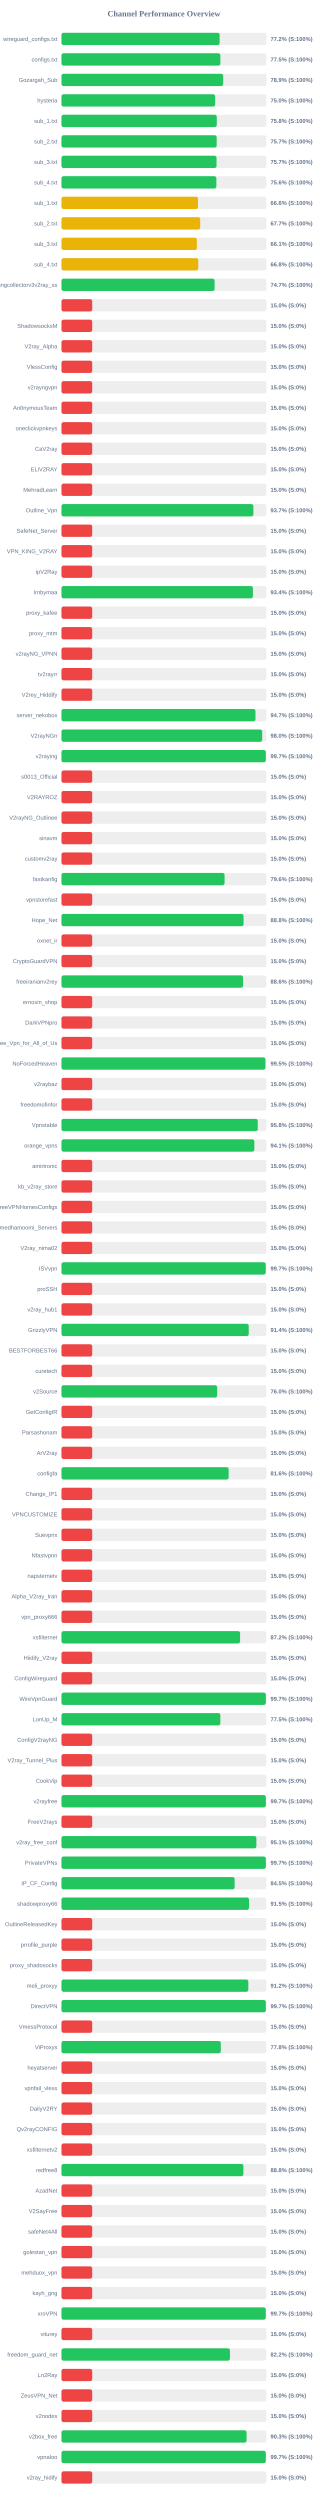
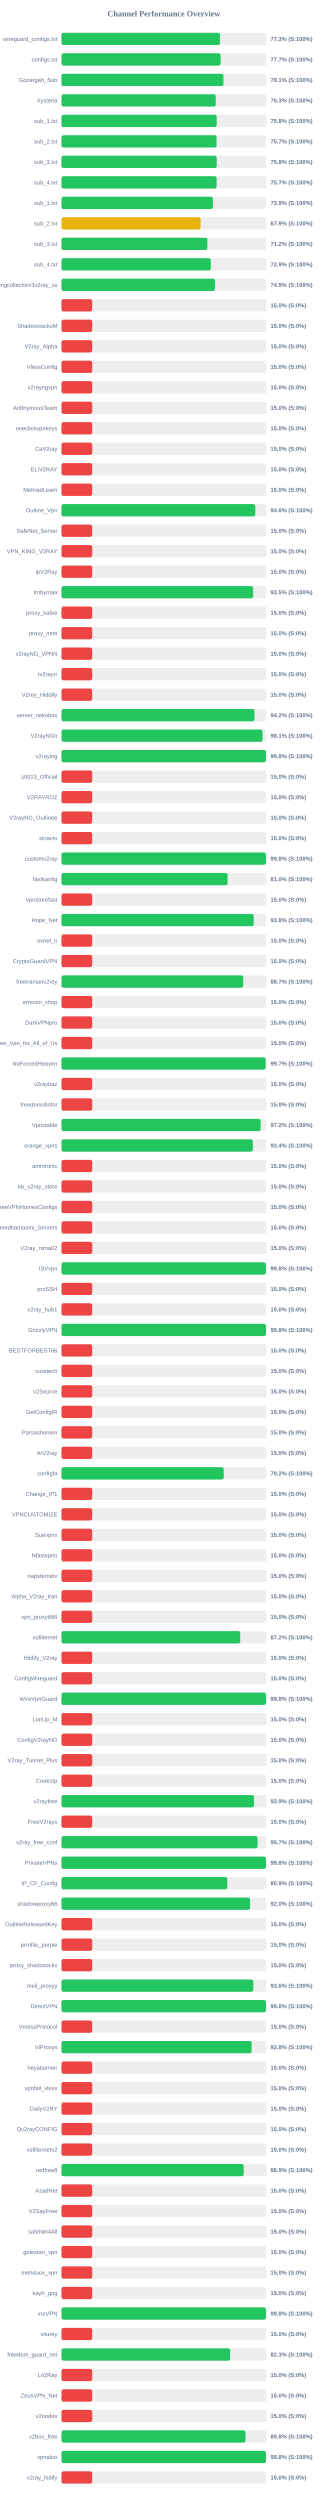
<svg xmlns="http://www.w3.org/2000/svg" width="800" height="6100" version="1.1">
  <style>
        .row { font: 14px Arial; fill: #64748b; }
        .score { font: bold 14px Arial; fill: #64748b; }
    </style>
  <text x="400" y="40" text-anchor="middle" font-size="20px" font-weight="bold" fill="#64748b">Channel Performance Overview</text>
  <rect x="150" y="80" width="500" height="30" fill="#eee" rx="5" />
-   <rect x="150" y="80" width="385.9" height="30" fill="#22c55e" rx="5" />
+   <rect x="150" y="80" width="386.7" height="30" fill="#22c55e" rx="5" />
  <text x="140" y="100" text-anchor="end" class="row">wireguard_configs.txt</text>
-   <text x="660" y="100" text-anchor="start" class="score">77.2% (S:100%)</text>
+   <text x="660" y="100" text-anchor="start" class="score">77.3% (S:100%)</text>
  <rect x="150" y="130" width="500" height="30" fill="#eee" rx="5" />
-   <rect x="150" y="130" width="387.7" height="30" fill="#22c55e" rx="5" />
+   <rect x="150" y="130" width="388.35" height="30" fill="#22c55e" rx="5" />
  <text x="140" y="150" text-anchor="end" class="row">configs.txt</text>
-   <text x="660" y="150" text-anchor="start" class="score">77.5% (S:100%)</text>
+   <text x="660" y="150" text-anchor="start" class="score">77.7% (S:100%)</text>
  <rect x="150" y="180" width="500" height="30" fill="#eee" rx="5" />
-   <rect x="150" y="180" width="394.6" height="30" fill="#22c55e" rx="5" />
+   <rect x="150" y="180" width="395.3" height="30" fill="#22c55e" rx="5" />
  <text x="140" y="200" text-anchor="end" class="row">Gozargah_Sub</text>
-   <text x="660" y="200" text-anchor="start" class="score">78.9% (S:100%)</text>
+   <text x="660" y="200" text-anchor="start" class="score">79.1% (S:100%)</text>
  <rect x="150" y="230" width="500" height="30" fill="#eee" rx="5" />
-   <rect x="150" y="230" width="374.95" height="30" fill="#22c55e" rx="5" />
+   <rect x="150" y="230" width="376.45" height="30" fill="#22c55e" rx="5" />
  <text x="140" y="250" text-anchor="end" class="row">hysteria</text>
-   <text x="660" y="250" text-anchor="start" class="score">75.0% (S:100%)</text>
+   <text x="660" y="250" text-anchor="start" class="score">75.3% (S:100%)</text>
  <rect x="150" y="280" width="500" height="30" fill="#eee" rx="5" />
-   <rect x="150" y="280" width="378.95" height="30" fill="#22c55e" rx="5" />
+   <rect x="150" y="280" width="378.75" height="30" fill="#22c55e" rx="5" />
  <text x="140" y="300" text-anchor="end" class="row">sub_1.txt</text>
  <text x="660" y="300" text-anchor="start" class="score">75.8% (S:100%)</text>
  <rect x="150" y="330" width="500" height="30" fill="#eee" rx="5" />
-   <rect x="150" y="330" width="378.7" height="30" fill="#22c55e" rx="5" />
+   <rect x="150" y="330" width="378.4" height="30" fill="#22c55e" rx="5" />
  <text x="140" y="350" text-anchor="end" class="row">sub_2.txt</text>
  <text x="660" y="350" text-anchor="start" class="score">75.7% (S:100%)</text>
  <rect x="150" y="380" width="500" height="30" fill="#eee" rx="5" />
-   <rect x="150" y="380" width="378.3" height="30" fill="#22c55e" rx="5" />
+   <rect x="150" y="380" width="378.75" height="30" fill="#22c55e" rx="5" />
  <text x="140" y="400" text-anchor="end" class="row">sub_3.txt</text>
-   <text x="660" y="400" text-anchor="start" class="score">75.7% (S:100%)</text>
+   <text x="660" y="400" text-anchor="start" class="score">75.8% (S:100%)</text>
  <rect x="150" y="430" width="500" height="30" fill="#eee" rx="5" />
-   <rect x="150" y="430" width="377.95" height="30" fill="#22c55e" rx="5" />
+   <rect x="150" y="430" width="378.65" height="30" fill="#22c55e" rx="5" />
  <text x="140" y="450" text-anchor="end" class="row">sub_4.txt</text>
-   <text x="660" y="450" text-anchor="start" class="score">75.6% (S:100%)</text>
+   <text x="660" y="450" text-anchor="start" class="score">75.7% (S:100%)</text>
  <rect x="150" y="480" width="500" height="30" fill="#eee" rx="5" />
-   <rect x="150" y="480" width="333.1" height="30" fill="#eab308" rx="5" />
+   <rect x="150" y="480" width="369.45" height="30" fill="#22c55e" rx="5" />
  <text x="140" y="500" text-anchor="end" class="row">sub_1.txt</text>
-   <text x="660" y="500" text-anchor="start" class="score">66.6% (S:100%)</text>
+   <text x="660" y="500" text-anchor="start" class="score">73.9% (S:100%)</text>
  <rect x="150" y="530" width="500" height="30" fill="#eee" rx="5" />
-   <rect x="150" y="530" width="338.5" height="30" fill="#eab308" rx="5" />
+   <rect x="150" y="530" width="339.55" height="30" fill="#eab308" rx="5" />
  <text x="140" y="550" text-anchor="end" class="row">sub_2.txt</text>
-   <text x="660" y="550" text-anchor="start" class="score">67.7% (S:100%)</text>
+   <text x="660" y="550" text-anchor="start" class="score">67.9% (S:100%)</text>
  <rect x="150" y="580" width="500" height="30" fill="#eee" rx="5" />
-   <rect x="150" y="580" width="330.35" height="30" fill="#eab308" rx="5" />
+   <rect x="150" y="580" width="356.0" height="30" fill="#22c55e" rx="5" />
  <text x="140" y="600" text-anchor="end" class="row">sub_3.txt</text>
-   <text x="660" y="600" text-anchor="start" class="score">66.1% (S:100%)</text>
+   <text x="660" y="600" text-anchor="start" class="score">71.2% (S:100%)</text>
  <rect x="150" y="630" width="500" height="30" fill="#eee" rx="5" />
-   <rect x="150" y="630" width="333.75" height="30" fill="#eab308" rx="5" />
+   <rect x="150" y="630" width="364.3" height="30" fill="#22c55e" rx="5" />
  <text x="140" y="650" text-anchor="end" class="row">sub_4.txt</text>
-   <text x="660" y="650" text-anchor="start" class="score">66.8% (S:100%)</text>
+   <text x="660" y="650" text-anchor="start" class="score">72.9% (S:100%)</text>
  <rect x="150" y="680" width="500" height="30" fill="#eee" rx="5" />
-   <rect x="150" y="680" width="373.65" height="30" fill="#22c55e" rx="5" />
+   <rect x="150" y="680" width="374.6" height="30" fill="#22c55e" rx="5" />
  <text x="140" y="700" text-anchor="end" class="row">kayhgngcollectorv3v2ray_ss</text>
-   <text x="660" y="700" text-anchor="start" class="score">74.7% (S:100%)</text>
+   <text x="660" y="700" text-anchor="start" class="score">74.9% (S:100%)</text>
  <rect x="150" y="730" width="500" height="30" fill="#eee" rx="5" />
  <rect x="150" y="730" width="75.0" height="30" fill="#ef4444" rx="5" />
  <text x="140" y="750" text-anchor="end" class="row" />
  <text x="660" y="750" text-anchor="start" class="score">15.0% (S:0%)</text>
  <rect x="150" y="780" width="500" height="30" fill="#eee" rx="5" />
  <rect x="150" y="780" width="75.0" height="30" fill="#ef4444" rx="5" />
  <text x="140" y="800" text-anchor="end" class="row">ShadowsocksM</text>
  <text x="660" y="800" text-anchor="start" class="score">15.0% (S:0%)</text>
  <rect x="150" y="830" width="500" height="30" fill="#eee" rx="5" />
  <rect x="150" y="830" width="75.0" height="30" fill="#ef4444" rx="5" />
  <text x="140" y="850" text-anchor="end" class="row">V2ray_Alpha</text>
  <text x="660" y="850" text-anchor="start" class="score">15.0% (S:0%)</text>
  <rect x="150" y="880" width="500" height="30" fill="#eee" rx="5" />
  <rect x="150" y="880" width="75.0" height="30" fill="#ef4444" rx="5" />
  <text x="140" y="900" text-anchor="end" class="row">VlessConfig</text>
  <text x="660" y="900" text-anchor="start" class="score">15.0% (S:0%)</text>
  <rect x="150" y="930" width="500" height="30" fill="#eee" rx="5" />
  <rect x="150" y="930" width="75.0" height="30" fill="#ef4444" rx="5" />
  <text x="140" y="950" text-anchor="end" class="row">v2rayngvpn</text>
  <text x="660" y="950" text-anchor="start" class="score">15.0% (S:0%)</text>
  <rect x="150" y="980" width="500" height="30" fill="#eee" rx="5" />
  <rect x="150" y="980" width="75.0" height="30" fill="#ef4444" rx="5" />
  <text x="140" y="1000" text-anchor="end" class="row">An0nymousTeam</text>
  <text x="660" y="1000" text-anchor="start" class="score">15.0% (S:0%)</text>
  <rect x="150" y="1030" width="500" height="30" fill="#eee" rx="5" />
  <rect x="150" y="1030" width="75.0" height="30" fill="#ef4444" rx="5" />
  <text x="140" y="1050" text-anchor="end" class="row">oneclickvpnkeys</text>
  <text x="660" y="1050" text-anchor="start" class="score">15.0% (S:0%)</text>
  <rect x="150" y="1080" width="500" height="30" fill="#eee" rx="5" />
  <rect x="150" y="1080" width="75.0" height="30" fill="#ef4444" rx="5" />
  <text x="140" y="1100" text-anchor="end" class="row">CaV2ray</text>
  <text x="660" y="1100" text-anchor="start" class="score">15.0% (S:0%)</text>
  <rect x="150" y="1130" width="500" height="30" fill="#eee" rx="5" />
  <rect x="150" y="1130" width="75.0" height="30" fill="#ef4444" rx="5" />
  <text x="140" y="1150" text-anchor="end" class="row">ELiV2RAY</text>
  <text x="660" y="1150" text-anchor="start" class="score">15.0% (S:0%)</text>
  <rect x="150" y="1180" width="500" height="30" fill="#eee" rx="5" />
  <rect x="150" y="1180" width="75.0" height="30" fill="#ef4444" rx="5" />
  <text x="140" y="1200" text-anchor="end" class="row">MehradLearn</text>
  <text x="660" y="1200" text-anchor="start" class="score">15.0% (S:0%)</text>
  <rect x="150" y="1230" width="500" height="30" fill="#eee" rx="5" />
-   <rect x="150" y="1230" width="468.25" height="30" fill="#22c55e" rx="5" />
+   <rect x="150" y="1230" width="472.95" height="30" fill="#22c55e" rx="5" />
  <text x="140" y="1250" text-anchor="end" class="row">Outline_Vpn</text>
-   <text x="660" y="1250" text-anchor="start" class="score">93.7% (S:100%)</text>
+   <text x="660" y="1250" text-anchor="start" class="score">94.6% (S:100%)</text>
  <rect x="150" y="1280" width="500" height="30" fill="#eee" rx="5" />
  <rect x="150" y="1280" width="75.0" height="30" fill="#ef4444" rx="5" />
  <text x="140" y="1300" text-anchor="end" class="row">SafeNet_Server</text>
  <text x="660" y="1300" text-anchor="start" class="score">15.0% (S:0%)</text>
  <rect x="150" y="1330" width="500" height="30" fill="#eee" rx="5" />
  <rect x="150" y="1330" width="75.0" height="30" fill="#ef4444" rx="5" />
  <text x="140" y="1350" text-anchor="end" class="row">VPN_KING_V2RAY</text>
  <text x="660" y="1350" text-anchor="start" class="score">15.0% (S:0%)</text>
  <rect x="150" y="1380" width="500" height="30" fill="#eee" rx="5" />
  <rect x="150" y="1380" width="75.0" height="30" fill="#ef4444" rx="5" />
  <text x="140" y="1400" text-anchor="end" class="row">ipV2Ray</text>
  <text x="660" y="1400" text-anchor="start" class="score">15.0% (S:0%)</text>
  <rect x="150" y="1430" width="500" height="30" fill="#eee" rx="5" />
-   <rect x="150" y="1430" width="467.1" height="30" fill="#22c55e" rx="5" />
+   <rect x="150" y="1430" width="467.65" height="30" fill="#22c55e" rx="5" />
  <text x="140" y="1450" text-anchor="end" class="row">lrnbymaa</text>
-   <text x="660" y="1450" text-anchor="start" class="score">93.4% (S:100%)</text>
+   <text x="660" y="1450" text-anchor="start" class="score">93.5% (S:100%)</text>
  <rect x="150" y="1480" width="500" height="30" fill="#eee" rx="5" />
  <rect x="150" y="1480" width="75.0" height="30" fill="#ef4444" rx="5" />
  <text x="140" y="1500" text-anchor="end" class="row">proxy_kafee</text>
  <text x="660" y="1500" text-anchor="start" class="score">15.0% (S:0%)</text>
  <rect x="150" y="1530" width="500" height="30" fill="#eee" rx="5" />
  <rect x="150" y="1530" width="75.0" height="30" fill="#ef4444" rx="5" />
  <text x="140" y="1550" text-anchor="end" class="row">proxy_mtm</text>
  <text x="660" y="1550" text-anchor="start" class="score">15.0% (S:0%)</text>
  <rect x="150" y="1580" width="500" height="30" fill="#eee" rx="5" />
  <rect x="150" y="1580" width="75.0" height="30" fill="#ef4444" rx="5" />
  <text x="140" y="1600" text-anchor="end" class="row">v2rayNG_VPNN</text>
  <text x="660" y="1600" text-anchor="start" class="score">15.0% (S:0%)</text>
  <rect x="150" y="1630" width="500" height="30" fill="#eee" rx="5" />
  <rect x="150" y="1630" width="75.0" height="30" fill="#ef4444" rx="5" />
  <text x="140" y="1650" text-anchor="end" class="row">tv2rayrr</text>
  <text x="660" y="1650" text-anchor="start" class="score">15.0% (S:0%)</text>
  <rect x="150" y="1680" width="500" height="30" fill="#eee" rx="5" />
  <rect x="150" y="1680" width="75.0" height="30" fill="#ef4444" rx="5" />
  <text x="140" y="1700" text-anchor="end" class="row">V2rey_Hiddify</text>
  <text x="660" y="1700" text-anchor="start" class="score">15.0% (S:0%)</text>
  <rect x="150" y="1730" width="500" height="30" fill="#eee" rx="5" />
-   <rect x="150" y="1730" width="473.35" height="30" fill="#22c55e" rx="5" />
+   <rect x="150" y="1730" width="470.95" height="30" fill="#22c55e" rx="5" />
  <text x="140" y="1750" text-anchor="end" class="row">server_nekobox</text>
-   <text x="660" y="1750" text-anchor="start" class="score">94.7% (S:100%)</text>
+   <text x="660" y="1750" text-anchor="start" class="score">94.2% (S:100%)</text>
  <rect x="150" y="1780" width="500" height="30" fill="#eee" rx="5" />
-   <rect x="150" y="1780" width="489.75" height="30" fill="#22c55e" rx="5" />
+   <rect x="150" y="1780" width="490.5" height="30" fill="#22c55e" rx="5" />
  <text x="140" y="1800" text-anchor="end" class="row">V2rayNGn</text>
-   <text x="660" y="1800" text-anchor="start" class="score">98.0% (S:100%)</text>
+   <text x="660" y="1800" text-anchor="start" class="score">98.1% (S:100%)</text>
  <rect x="150" y="1830" width="500" height="30" fill="#eee" rx="5" />
-   <rect x="150" y="1830" width="498.6" height="30" fill="#22c55e" rx="5" />
+   <rect x="150" y="1830" width="498.95" height="30" fill="#22c55e" rx="5" />
  <text x="140" y="1850" text-anchor="end" class="row">v2raying</text>
-   <text x="660" y="1850" text-anchor="start" class="score">99.7% (S:100%)</text>
+   <text x="660" y="1850" text-anchor="start" class="score">99.8% (S:100%)</text>
  <rect x="150" y="1880" width="500" height="30" fill="#eee" rx="5" />
  <rect x="150" y="1880" width="75.0" height="30" fill="#ef4444" rx="5" />
  <text x="140" y="1900" text-anchor="end" class="row">s0013_Official</text>
  <text x="660" y="1900" text-anchor="start" class="score">15.0% (S:0%)</text>
  <rect x="150" y="1930" width="500" height="30" fill="#eee" rx="5" />
  <rect x="150" y="1930" width="75.0" height="30" fill="#ef4444" rx="5" />
  <text x="140" y="1950" text-anchor="end" class="row">V2RAYROZ</text>
  <text x="660" y="1950" text-anchor="start" class="score">15.0% (S:0%)</text>
  <rect x="150" y="1980" width="500" height="30" fill="#eee" rx="5" />
  <rect x="150" y="1980" width="75.0" height="30" fill="#ef4444" rx="5" />
  <text x="140" y="2000" text-anchor="end" class="row">V2rayNG_Outlinee</text>
  <text x="660" y="2000" text-anchor="start" class="score">15.0% (S:0%)</text>
  <rect x="150" y="2030" width="500" height="30" fill="#eee" rx="5" />
  <rect x="150" y="2030" width="75.0" height="30" fill="#ef4444" rx="5" />
  <text x="140" y="2050" text-anchor="end" class="row">sinavm</text>
  <text x="660" y="2050" text-anchor="start" class="score">15.0% (S:0%)</text>
  <rect x="150" y="2080" width="500" height="30" fill="#eee" rx="5" />
-   <rect x="150" y="2080" width="75.0" height="30" fill="#ef4444" rx="5" />
+   <rect x="150" y="2080" width="499.0" height="30" fill="#22c55e" rx="5" />
  <text x="140" y="2100" text-anchor="end" class="row">customv2ray</text>
-   <text x="660" y="2100" text-anchor="start" class="score">15.0% (S:0%)</text>
+   <text x="660" y="2100" text-anchor="start" class="score">99.8% (S:100%)</text>
  <rect x="150" y="2130" width="500" height="30" fill="#eee" rx="5" />
-   <rect x="150" y="2130" width="397.95" height="30" fill="#22c55e" rx="5" />
+   <rect x="150" y="2130" width="405.25" height="30" fill="#22c55e" rx="5" />
  <text x="140" y="2150" text-anchor="end" class="row">fastkanfig</text>
-   <text x="660" y="2150" text-anchor="start" class="score">79.6% (S:100%)</text>
+   <text x="660" y="2150" text-anchor="start" class="score">81.0% (S:100%)</text>
  <rect x="150" y="2180" width="500" height="30" fill="#eee" rx="5" />
  <rect x="150" y="2180" width="75.0" height="30" fill="#ef4444" rx="5" />
  <text x="140" y="2200" text-anchor="end" class="row">vpnstorefast</text>
  <text x="660" y="2200" text-anchor="start" class="score">15.0% (S:0%)</text>
  <rect x="150" y="2230" width="500" height="30" fill="#eee" rx="5" />
-   <rect x="150" y="2230" width="444.25" height="30" fill="#22c55e" rx="5" />
+   <rect x="150" y="2230" width="469.1" height="30" fill="#22c55e" rx="5" />
  <text x="140" y="2250" text-anchor="end" class="row">Hope_Net</text>
-   <text x="660" y="2250" text-anchor="start" class="score">88.8% (S:100%)</text>
+   <text x="660" y="2250" text-anchor="start" class="score">93.8% (S:100%)</text>
  <rect x="150" y="2280" width="500" height="30" fill="#eee" rx="5" />
  <rect x="150" y="2280" width="75.0" height="30" fill="#ef4444" rx="5" />
  <text x="140" y="2300" text-anchor="end" class="row">oxnet_ir</text>
  <text x="660" y="2300" text-anchor="start" class="score">15.0% (S:0%)</text>
  <rect x="150" y="2330" width="500" height="30" fill="#eee" rx="5" />
  <rect x="150" y="2330" width="75.0" height="30" fill="#ef4444" rx="5" />
  <text x="140" y="2350" text-anchor="end" class="row">CryptoGuardVPN</text>
  <text x="660" y="2350" text-anchor="start" class="score">15.0% (S:0%)</text>
  <rect x="150" y="2380" width="500" height="30" fill="#eee" rx="5" />
-   <rect x="150" y="2380" width="443.1" height="30" fill="#22c55e" rx="5" />
+   <rect x="150" y="2380" width="443.5" height="30" fill="#22c55e" rx="5" />
  <text x="140" y="2400" text-anchor="end" class="row">freeiranianv2rey</text>
-   <text x="660" y="2400" text-anchor="start" class="score">88.6% (S:100%)</text>
+   <text x="660" y="2400" text-anchor="start" class="score">88.7% (S:100%)</text>
  <rect x="150" y="2430" width="500" height="30" fill="#eee" rx="5" />
  <rect x="150" y="2430" width="75.0" height="30" fill="#ef4444" rx="5" />
  <text x="140" y="2450" text-anchor="end" class="row">ernoxin_shop</text>
  <text x="660" y="2450" text-anchor="start" class="score">15.0% (S:0%)</text>
  <rect x="150" y="2480" width="500" height="30" fill="#eee" rx="5" />
  <rect x="150" y="2480" width="75.0" height="30" fill="#ef4444" rx="5" />
  <text x="140" y="2500" text-anchor="end" class="row">DarkVPNpro</text>
  <text x="660" y="2500" text-anchor="start" class="score">15.0% (S:0%)</text>
  <rect x="150" y="2530" width="500" height="30" fill="#eee" rx="5" />
  <rect x="150" y="2530" width="75.0" height="30" fill="#ef4444" rx="5" />
  <text x="140" y="2550" text-anchor="end" class="row">Free_Vpn_for_All_of_Us</text>
  <text x="660" y="2550" text-anchor="start" class="score">15.0% (S:0%)</text>
  <rect x="150" y="2580" width="500" height="30" fill="#eee" rx="5" />
-   <rect x="150" y="2580" width="497.55" height="30" fill="#22c55e" rx="5" />
+   <rect x="150" y="2580" width="498.25" height="30" fill="#22c55e" rx="5" />
  <text x="140" y="2600" text-anchor="end" class="row">NoForcedHeaven</text>
-   <text x="660" y="2600" text-anchor="start" class="score">99.5% (S:100%)</text>
+   <text x="660" y="2600" text-anchor="start" class="score">99.7% (S:100%)</text>
  <rect x="150" y="2630" width="500" height="30" fill="#eee" rx="5" />
  <rect x="150" y="2630" width="75.0" height="30" fill="#ef4444" rx="5" />
  <text x="140" y="2650" text-anchor="end" class="row">v2raybaz</text>
  <text x="660" y="2650" text-anchor="start" class="score">15.0% (S:0%)</text>
  <rect x="150" y="2680" width="500" height="30" fill="#eee" rx="5" />
  <rect x="150" y="2680" width="75.0" height="30" fill="#ef4444" rx="5" />
  <text x="140" y="2700" text-anchor="end" class="row">freedomofinfor</text>
  <text x="660" y="2700" text-anchor="start" class="score">15.0% (S:0%)</text>
  <rect x="150" y="2730" width="500" height="30" fill="#eee" rx="5" />
-   <rect x="150" y="2730" width="478.95" height="30" fill="#22c55e" rx="5" />
+   <rect x="150" y="2730" width="485.9" height="30" fill="#22c55e" rx="5" />
  <text x="140" y="2750" text-anchor="end" class="row">Vpnstable</text>
-   <text x="660" y="2750" text-anchor="start" class="score">95.8% (S:100%)</text>
+   <text x="660" y="2750" text-anchor="start" class="score">97.2% (S:100%)</text>
  <rect x="150" y="2780" width="500" height="30" fill="#eee" rx="5" />
-   <rect x="150" y="2780" width="470.6" height="30" fill="#22c55e" rx="5" />
+   <rect x="150" y="2780" width="467.0" height="30" fill="#22c55e" rx="5" />
  <text x="140" y="2800" text-anchor="end" class="row">orange_vpns</text>
-   <text x="660" y="2800" text-anchor="start" class="score">94.1% (S:100%)</text>
+   <text x="660" y="2800" text-anchor="start" class="score">93.4% (S:100%)</text>
  <rect x="150" y="2830" width="500" height="30" fill="#eee" rx="5" />
  <rect x="150" y="2830" width="75.0" height="30" fill="#ef4444" rx="5" />
  <text x="140" y="2850" text-anchor="end" class="row">amirtronic</text>
  <text x="660" y="2850" text-anchor="start" class="score">15.0% (S:0%)</text>
  <rect x="150" y="2880" width="500" height="30" fill="#eee" rx="5" />
  <rect x="150" y="2880" width="75.0" height="30" fill="#ef4444" rx="5" />
  <text x="140" y="2900" text-anchor="end" class="row">kb_v2ray_store</text>
  <text x="660" y="2900" text-anchor="start" class="score">15.0% (S:0%)</text>
  <rect x="150" y="2930" width="500" height="30" fill="#eee" rx="5" />
  <rect x="150" y="2930" width="75.0" height="30" fill="#ef4444" rx="5" />
  <text x="140" y="2950" text-anchor="end" class="row">FreeVPNHomesConfigs</text>
  <text x="660" y="2950" text-anchor="start" class="score">15.0% (S:0%)</text>
  <rect x="150" y="2980" width="500" height="30" fill="#eee" rx="5" />
  <rect x="150" y="2980" width="75.0" height="30" fill="#ef4444" rx="5" />
  <text x="140" y="3000" text-anchor="end" class="row">Ahmedhamoomi_Servers</text>
  <text x="660" y="3000" text-anchor="start" class="score">15.0% (S:0%)</text>
  <rect x="150" y="3030" width="500" height="30" fill="#eee" rx="5" />
  <rect x="150" y="3030" width="75.0" height="30" fill="#ef4444" rx="5" />
  <text x="140" y="3050" text-anchor="end" class="row">V2ray_nima02</text>
  <text x="660" y="3050" text-anchor="start" class="score">15.0% (S:0%)</text>
  <rect x="150" y="3080" width="500" height="30" fill="#eee" rx="5" />
-   <rect x="150" y="3080" width="498.4" height="30" fill="#22c55e" rx="5" />
+   <rect x="150" y="3080" width="498.85" height="30" fill="#22c55e" rx="5" />
  <text x="140" y="3100" text-anchor="end" class="row">ISVvpn</text>
-   <text x="660" y="3100" text-anchor="start" class="score">99.7% (S:100%)</text>
+   <text x="660" y="3100" text-anchor="start" class="score">99.8% (S:100%)</text>
  <rect x="150" y="3130" width="500" height="30" fill="#eee" rx="5" />
  <rect x="150" y="3130" width="75.0" height="30" fill="#ef4444" rx="5" />
  <text x="140" y="3150" text-anchor="end" class="row">proSSH</text>
  <text x="660" y="3150" text-anchor="start" class="score">15.0% (S:0%)</text>
  <rect x="150" y="3180" width="500" height="30" fill="#eee" rx="5" />
  <rect x="150" y="3180" width="75.0" height="30" fill="#ef4444" rx="5" />
  <text x="140" y="3200" text-anchor="end" class="row">v2ray_hub1</text>
  <text x="660" y="3200" text-anchor="start" class="score">15.0% (S:0%)</text>
  <rect x="150" y="3230" width="500" height="30" fill="#eee" rx="5" />
-   <rect x="150" y="3230" width="456.9" height="30" fill="#22c55e" rx="5" />
+   <rect x="150" y="3230" width="498.95" height="30" fill="#22c55e" rx="5" />
  <text x="140" y="3250" text-anchor="end" class="row">GrizzlyVPN</text>
-   <text x="660" y="3250" text-anchor="start" class="score">91.4% (S:100%)</text>
+   <text x="660" y="3250" text-anchor="start" class="score">99.8% (S:100%)</text>
  <rect x="150" y="3280" width="500" height="30" fill="#eee" rx="5" />
  <rect x="150" y="3280" width="75.0" height="30" fill="#ef4444" rx="5" />
  <text x="140" y="3300" text-anchor="end" class="row">BESTFORBEST66</text>
  <text x="660" y="3300" text-anchor="start" class="score">15.0% (S:0%)</text>
  <rect x="150" y="3330" width="500" height="30" fill="#eee" rx="5" />
  <rect x="150" y="3330" width="75.0" height="30" fill="#ef4444" rx="5" />
  <text x="140" y="3350" text-anchor="end" class="row">curetech</text>
  <text x="660" y="3350" text-anchor="start" class="score">15.0% (S:0%)</text>
  <rect x="150" y="3380" width="500" height="30" fill="#eee" rx="5" />
-   <rect x="150" y="3380" width="379.85" height="30" fill="#22c55e" rx="5" />
+   <rect x="150" y="3380" width="75.0" height="30" fill="#ef4444" rx="5" />
  <text x="140" y="3400" text-anchor="end" class="row">v2Source</text>
-   <text x="660" y="3400" text-anchor="start" class="score">76.0% (S:100%)</text>
+   <text x="660" y="3400" text-anchor="start" class="score">15.0% (S:0%)</text>
  <rect x="150" y="3430" width="500" height="30" fill="#eee" rx="5" />
  <rect x="150" y="3430" width="75.0" height="30" fill="#ef4444" rx="5" />
  <text x="140" y="3450" text-anchor="end" class="row">GetConfigIR</text>
  <text x="660" y="3450" text-anchor="start" class="score">15.0% (S:0%)</text>
  <rect x="150" y="3480" width="500" height="30" fill="#eee" rx="5" />
  <rect x="150" y="3480" width="75.0" height="30" fill="#ef4444" rx="5" />
  <text x="140" y="3500" text-anchor="end" class="row">Parsashonam</text>
  <text x="660" y="3500" text-anchor="start" class="score">15.0% (S:0%)</text>
  <rect x="150" y="3530" width="500" height="30" fill="#eee" rx="5" />
  <rect x="150" y="3530" width="75.0" height="30" fill="#ef4444" rx="5" />
  <text x="140" y="3550" text-anchor="end" class="row">ArV2ray</text>
  <text x="660" y="3550" text-anchor="start" class="score">15.0% (S:0%)</text>
  <rect x="150" y="3580" width="500" height="30" fill="#eee" rx="5" />
-   <rect x="150" y="3580" width="407.95" height="30" fill="#22c55e" rx="5" />
+   <rect x="150" y="3580" width="395.9" height="30" fill="#22c55e" rx="5" />
  <text x="140" y="3600" text-anchor="end" class="row">configfa</text>
-   <text x="660" y="3600" text-anchor="start" class="score">81.6% (S:100%)</text>
+   <text x="660" y="3600" text-anchor="start" class="score">79.2% (S:100%)</text>
  <rect x="150" y="3630" width="500" height="30" fill="#eee" rx="5" />
  <rect x="150" y="3630" width="75.0" height="30" fill="#ef4444" rx="5" />
  <text x="140" y="3650" text-anchor="end" class="row">Change_IP1</text>
  <text x="660" y="3650" text-anchor="start" class="score">15.0% (S:0%)</text>
  <rect x="150" y="3680" width="500" height="30" fill="#eee" rx="5" />
  <rect x="150" y="3680" width="75.0" height="30" fill="#ef4444" rx="5" />
  <text x="140" y="3700" text-anchor="end" class="row">VPNCUSTOMIZE</text>
  <text x="660" y="3700" text-anchor="start" class="score">15.0% (S:0%)</text>
  <rect x="150" y="3730" width="500" height="30" fill="#eee" rx="5" />
  <rect x="150" y="3730" width="75.0" height="30" fill="#ef4444" rx="5" />
  <text x="140" y="3750" text-anchor="end" class="row">Suevpnx</text>
  <text x="660" y="3750" text-anchor="start" class="score">15.0% (S:0%)</text>
  <rect x="150" y="3780" width="500" height="30" fill="#eee" rx="5" />
  <rect x="150" y="3780" width="75.0" height="30" fill="#ef4444" rx="5" />
  <text x="140" y="3800" text-anchor="end" class="row">Nfastvpnn</text>
  <text x="660" y="3800" text-anchor="start" class="score">15.0% (S:0%)</text>
  <rect x="150" y="3830" width="500" height="30" fill="#eee" rx="5" />
  <rect x="150" y="3830" width="75.0" height="30" fill="#ef4444" rx="5" />
  <text x="140" y="3850" text-anchor="end" class="row">napsternetv</text>
  <text x="660" y="3850" text-anchor="start" class="score">15.0% (S:0%)</text>
  <rect x="150" y="3880" width="500" height="30" fill="#eee" rx="5" />
  <rect x="150" y="3880" width="75.0" height="30" fill="#ef4444" rx="5" />
  <text x="140" y="3900" text-anchor="end" class="row">Alpha_V2ray_Iran</text>
  <text x="660" y="3900" text-anchor="start" class="score">15.0% (S:0%)</text>
  <rect x="150" y="3930" width="500" height="30" fill="#eee" rx="5" />
  <rect x="150" y="3930" width="75.0" height="30" fill="#ef4444" rx="5" />
  <text x="140" y="3950" text-anchor="end" class="row">vpn_proxy666</text>
  <text x="660" y="3950" text-anchor="start" class="score">15.0% (S:0%)</text>
  <rect x="150" y="3980" width="500" height="30" fill="#eee" rx="5" />
-   <rect x="150" y="3980" width="435.85" height="30" fill="#22c55e" rx="5" />
+   <rect x="150" y="3980" width="436.15" height="30" fill="#22c55e" rx="5" />
  <text x="140" y="4000" text-anchor="end" class="row">xsfilternet</text>
  <text x="660" y="4000" text-anchor="start" class="score">87.2% (S:100%)</text>
  <rect x="150" y="4030" width="500" height="30" fill="#eee" rx="5" />
  <rect x="150" y="4030" width="75.0" height="30" fill="#ef4444" rx="5" />
  <text x="140" y="4050" text-anchor="end" class="row">Hiidify_V2ray</text>
  <text x="660" y="4050" text-anchor="start" class="score">15.0% (S:0%)</text>
  <rect x="150" y="4080" width="500" height="30" fill="#eee" rx="5" />
  <rect x="150" y="4080" width="75.0" height="30" fill="#ef4444" rx="5" />
  <text x="140" y="4100" text-anchor="end" class="row">ConfigWireguard</text>
  <text x="660" y="4100" text-anchor="start" class="score">15.0% (S:0%)</text>
  <rect x="150" y="4130" width="500" height="30" fill="#eee" rx="5" />
-   <rect x="150" y="4130" width="498.7" height="30" fill="#22c55e" rx="5" />
+   <rect x="150" y="4130" width="499.1" height="30" fill="#22c55e" rx="5" />
  <text x="140" y="4150" text-anchor="end" class="row">WireVpnGuard</text>
-   <text x="660" y="4150" text-anchor="start" class="score">99.7% (S:100%)</text>
+   <text x="660" y="4150" text-anchor="start" class="score">99.8% (S:100%)</text>
  <rect x="150" y="4180" width="500" height="30" fill="#eee" rx="5" />
-   <rect x="150" y="4180" width="387.7" height="30" fill="#22c55e" rx="5" />
+   <rect x="150" y="4180" width="75.0" height="30" fill="#ef4444" rx="5" />
  <text x="140" y="4200" text-anchor="end" class="row">LonUp_M</text>
-   <text x="660" y="4200" text-anchor="start" class="score">77.5% (S:100%)</text>
+   <text x="660" y="4200" text-anchor="start" class="score">15.0% (S:0%)</text>
  <rect x="150" y="4230" width="500" height="30" fill="#eee" rx="5" />
  <rect x="150" y="4230" width="75.0" height="30" fill="#ef4444" rx="5" />
  <text x="140" y="4250" text-anchor="end" class="row">ConfigV2rayNG</text>
  <text x="660" y="4250" text-anchor="start" class="score">15.0% (S:0%)</text>
  <rect x="150" y="4280" width="500" height="30" fill="#eee" rx="5" />
  <rect x="150" y="4280" width="75.0" height="30" fill="#ef4444" rx="5" />
  <text x="140" y="4300" text-anchor="end" class="row">V2ray_Tunnel_Plus</text>
  <text x="660" y="4300" text-anchor="start" class="score">15.0% (S:0%)</text>
  <rect x="150" y="4330" width="500" height="30" fill="#eee" rx="5" />
  <rect x="150" y="4330" width="75.0" height="30" fill="#ef4444" rx="5" />
  <text x="140" y="4350" text-anchor="end" class="row">CookVip</text>
  <text x="660" y="4350" text-anchor="start" class="score">15.0% (S:0%)</text>
  <rect x="150" y="4380" width="500" height="30" fill="#eee" rx="5" />
-   <rect x="150" y="4380" width="498.7" height="30" fill="#22c55e" rx="5" />
+   <rect x="150" y="4380" width="469.65" height="30" fill="#22c55e" rx="5" />
  <text x="140" y="4400" text-anchor="end" class="row">v2rayfree</text>
-   <text x="660" y="4400" text-anchor="start" class="score">99.7% (S:100%)</text>
+   <text x="660" y="4400" text-anchor="start" class="score">93.9% (S:100%)</text>
  <rect x="150" y="4430" width="500" height="30" fill="#eee" rx="5" />
  <rect x="150" y="4430" width="75.0" height="30" fill="#ef4444" rx="5" />
  <text x="140" y="4450" text-anchor="end" class="row">FreeV2rays</text>
  <text x="660" y="4450" text-anchor="start" class="score">15.0% (S:0%)</text>
  <rect x="150" y="4480" width="500" height="30" fill="#eee" rx="5" />
-   <rect x="150" y="4480" width="475.55" height="30" fill="#22c55e" rx="5" />
+   <rect x="150" y="4480" width="478.5" height="30" fill="#22c55e" rx="5" />
  <text x="140" y="4500" text-anchor="end" class="row">v2ray_free_conf</text>
-   <text x="660" y="4500" text-anchor="start" class="score">95.1% (S:100%)</text>
+   <text x="660" y="4500" text-anchor="start" class="score">95.7% (S:100%)</text>
  <rect x="150" y="4530" width="500" height="30" fill="#eee" rx="5" />
-   <rect x="150" y="4530" width="498.7" height="30" fill="#22c55e" rx="5" />
+   <rect x="150" y="4530" width="499.05" height="30" fill="#22c55e" rx="5" />
  <text x="140" y="4550" text-anchor="end" class="row">PrivateVPNs</text>
-   <text x="660" y="4550" text-anchor="start" class="score">99.7% (S:100%)</text>
+   <text x="660" y="4550" text-anchor="start" class="score">99.8% (S:100%)</text>
  <rect x="150" y="4580" width="500" height="30" fill="#eee" rx="5" />
-   <rect x="150" y="4580" width="422.5" height="30" fill="#22c55e" rx="5" />
+   <rect x="150" y="4580" width="404.55" height="30" fill="#22c55e" rx="5" />
  <text x="140" y="4600" text-anchor="end" class="row">IP_CF_Config</text>
-   <text x="660" y="4600" text-anchor="start" class="score">84.5% (S:100%)</text>
+   <text x="660" y="4600" text-anchor="start" class="score">80.9% (S:100%)</text>
  <rect x="150" y="4630" width="500" height="30" fill="#eee" rx="5" />
-   <rect x="150" y="4630" width="457.6" height="30" fill="#22c55e" rx="5" />
+   <rect x="150" y="4630" width="460.15" height="30" fill="#22c55e" rx="5" />
  <text x="140" y="4650" text-anchor="end" class="row">shadowproxy66</text>
-   <text x="660" y="4650" text-anchor="start" class="score">91.5% (S:100%)</text>
+   <text x="660" y="4650" text-anchor="start" class="score">92.0% (S:100%)</text>
  <rect x="150" y="4680" width="500" height="30" fill="#eee" rx="5" />
  <rect x="150" y="4680" width="75.0" height="30" fill="#ef4444" rx="5" />
  <text x="140" y="4700" text-anchor="end" class="row">OutlineReleasedKey</text>
  <text x="660" y="4700" text-anchor="start" class="score">15.0% (S:0%)</text>
  <rect x="150" y="4730" width="500" height="30" fill="#eee" rx="5" />
  <rect x="150" y="4730" width="75.0" height="30" fill="#ef4444" rx="5" />
  <text x="140" y="4750" text-anchor="end" class="row">prrofile_purple</text>
  <text x="660" y="4750" text-anchor="start" class="score">15.0% (S:0%)</text>
  <rect x="150" y="4780" width="500" height="30" fill="#eee" rx="5" />
  <rect x="150" y="4780" width="75.0" height="30" fill="#ef4444" rx="5" />
  <text x="140" y="4800" text-anchor="end" class="row">proxy_shadosocks</text>
  <text x="660" y="4800" text-anchor="start" class="score">15.0% (S:0%)</text>
  <rect x="150" y="4830" width="500" height="30" fill="#eee" rx="5" />
-   <rect x="150" y="4830" width="455.9" height="30" fill="#22c55e" rx="5" />
+   <rect x="150" y="4830" width="468.05" height="30" fill="#22c55e" rx="5" />
  <text x="140" y="4850" text-anchor="end" class="row">meli_proxyy</text>
-   <text x="660" y="4850" text-anchor="start" class="score">91.2% (S:100%)</text>
+   <text x="660" y="4850" text-anchor="start" class="score">93.6% (S:100%)</text>
  <rect x="150" y="4880" width="500" height="30" fill="#eee" rx="5" />
-   <rect x="150" y="4880" width="498.65" height="30" fill="#22c55e" rx="5" />
+   <rect x="150" y="4880" width="499.0" height="30" fill="#22c55e" rx="5" />
  <text x="140" y="4900" text-anchor="end" class="row">DirectVPN</text>
-   <text x="660" y="4900" text-anchor="start" class="score">99.7% (S:100%)</text>
+   <text x="660" y="4900" text-anchor="start" class="score">99.8% (S:100%)</text>
  <rect x="150" y="4930" width="500" height="30" fill="#eee" rx="5" />
  <rect x="150" y="4930" width="75.0" height="30" fill="#ef4444" rx="5" />
  <text x="140" y="4950" text-anchor="end" class="row">VmessProtocol</text>
  <text x="660" y="4950" text-anchor="start" class="score">15.0% (S:0%)</text>
  <rect x="150" y="4980" width="500" height="30" fill="#eee" rx="5" />
-   <rect x="150" y="4980" width="388.75" height="30" fill="#22c55e" rx="5" />
+   <rect x="150" y="4980" width="464.0" height="30" fill="#22c55e" rx="5" />
  <text x="140" y="5000" text-anchor="end" class="row">ViProxys</text>
-   <text x="660" y="5000" text-anchor="start" class="score">77.8% (S:100%)</text>
+   <text x="660" y="5000" text-anchor="start" class="score">92.8% (S:100%)</text>
  <rect x="150" y="5030" width="500" height="30" fill="#eee" rx="5" />
  <rect x="150" y="5030" width="75.0" height="30" fill="#ef4444" rx="5" />
  <text x="140" y="5050" text-anchor="end" class="row">heyatserver</text>
  <text x="660" y="5050" text-anchor="start" class="score">15.0% (S:0%)</text>
  <rect x="150" y="5080" width="500" height="30" fill="#eee" rx="5" />
  <rect x="150" y="5080" width="75.0" height="30" fill="#ef4444" rx="5" />
  <text x="140" y="5100" text-anchor="end" class="row">vpnfail_vless</text>
  <text x="660" y="5100" text-anchor="start" class="score">15.0% (S:0%)</text>
  <rect x="150" y="5130" width="500" height="30" fill="#eee" rx="5" />
  <rect x="150" y="5130" width="75.0" height="30" fill="#ef4444" rx="5" />
  <text x="140" y="5150" text-anchor="end" class="row">DailyV2RY</text>
  <text x="660" y="5150" text-anchor="start" class="score">15.0% (S:0%)</text>
  <rect x="150" y="5180" width="500" height="30" fill="#eee" rx="5" />
  <rect x="150" y="5180" width="75.0" height="30" fill="#ef4444" rx="5" />
  <text x="140" y="5200" text-anchor="end" class="row">Qv2rayCONFIG</text>
  <text x="660" y="5200" text-anchor="start" class="score">15.0% (S:0%)</text>
  <rect x="150" y="5230" width="500" height="30" fill="#eee" rx="5" />
  <rect x="150" y="5230" width="75.0" height="30" fill="#ef4444" rx="5" />
  <text x="140" y="5250" text-anchor="end" class="row">xsfilternetv2</text>
  <text x="660" y="5250" text-anchor="start" class="score">15.0% (S:0%)</text>
  <rect x="150" y="5280" width="500" height="30" fill="#eee" rx="5" />
-   <rect x="150" y="5280" width="443.9" height="30" fill="#22c55e" rx="5" />
+   <rect x="150" y="5280" width="444.7" height="30" fill="#22c55e" rx="5" />
  <text x="140" y="5300" text-anchor="end" class="row">redfree8</text>
-   <text x="660" y="5300" text-anchor="start" class="score">88.8% (S:100%)</text>
+   <text x="660" y="5300" text-anchor="start" class="score">88.9% (S:100%)</text>
  <rect x="150" y="5330" width="500" height="30" fill="#eee" rx="5" />
  <rect x="150" y="5330" width="75.0" height="30" fill="#ef4444" rx="5" />
  <text x="140" y="5350" text-anchor="end" class="row">AzadNet</text>
  <text x="660" y="5350" text-anchor="start" class="score">15.0% (S:0%)</text>
  <rect x="150" y="5380" width="500" height="30" fill="#eee" rx="5" />
  <rect x="150" y="5380" width="75.0" height="30" fill="#ef4444" rx="5" />
  <text x="140" y="5400" text-anchor="end" class="row">V2SayFree</text>
  <text x="660" y="5400" text-anchor="start" class="score">15.0% (S:0%)</text>
  <rect x="150" y="5430" width="500" height="30" fill="#eee" rx="5" />
  <rect x="150" y="5430" width="75.0" height="30" fill="#ef4444" rx="5" />
  <text x="140" y="5450" text-anchor="end" class="row">safeNet4All</text>
  <text x="660" y="5450" text-anchor="start" class="score">15.0% (S:0%)</text>
  <rect x="150" y="5480" width="500" height="30" fill="#eee" rx="5" />
  <rect x="150" y="5480" width="75.0" height="30" fill="#ef4444" rx="5" />
  <text x="140" y="5500" text-anchor="end" class="row">golestan_vpn</text>
  <text x="660" y="5500" text-anchor="start" class="score">15.0% (S:0%)</text>
  <rect x="150" y="5530" width="500" height="30" fill="#eee" rx="5" />
  <rect x="150" y="5530" width="75.0" height="30" fill="#ef4444" rx="5" />
  <text x="140" y="5550" text-anchor="end" class="row">mehduox_vpn</text>
  <text x="660" y="5550" text-anchor="start" class="score">15.0% (S:0%)</text>
  <rect x="150" y="5580" width="500" height="30" fill="#eee" rx="5" />
  <rect x="150" y="5580" width="75.0" height="30" fill="#ef4444" rx="5" />
  <text x="140" y="5600" text-anchor="end" class="row">kayh_gng</text>
  <text x="660" y="5600" text-anchor="start" class="score">15.0% (S:0%)</text>
  <rect x="150" y="5630" width="500" height="30" fill="#eee" rx="5" />
-   <rect x="150" y="5630" width="498.5" height="30" fill="#22c55e" rx="5" />
+   <rect x="150" y="5630" width="498.9" height="30" fill="#22c55e" rx="5" />
  <text x="140" y="5650" text-anchor="end" class="row">xroVPN</text>
-   <text x="660" y="5650" text-anchor="start" class="score">99.7% (S:100%)</text>
+   <text x="660" y="5650" text-anchor="start" class="score">99.8% (S:100%)</text>
  <rect x="150" y="5680" width="500" height="30" fill="#eee" rx="5" />
  <rect x="150" y="5680" width="75.0" height="30" fill="#ef4444" rx="5" />
  <text x="140" y="5700" text-anchor="end" class="row">viturey</text>
  <text x="660" y="5700" text-anchor="start" class="score">15.0% (S:0%)</text>
  <rect x="150" y="5730" width="500" height="30" fill="#eee" rx="5" />
-   <rect x="150" y="5730" width="411.05" height="30" fill="#22c55e" rx="5" />
+   <rect x="150" y="5730" width="411.55" height="30" fill="#22c55e" rx="5" />
  <text x="140" y="5750" text-anchor="end" class="row">freedom_guard_net</text>
-   <text x="660" y="5750" text-anchor="start" class="score">82.2% (S:100%)</text>
+   <text x="660" y="5750" text-anchor="start" class="score">82.3% (S:100%)</text>
  <rect x="150" y="5780" width="500" height="30" fill="#eee" rx="5" />
  <rect x="150" y="5780" width="75.0" height="30" fill="#ef4444" rx="5" />
  <text x="140" y="5800" text-anchor="end" class="row">Ln2Ray</text>
  <text x="660" y="5800" text-anchor="start" class="score">15.0% (S:0%)</text>
  <rect x="150" y="5830" width="500" height="30" fill="#eee" rx="5" />
  <rect x="150" y="5830" width="75.0" height="30" fill="#ef4444" rx="5" />
  <text x="140" y="5850" text-anchor="end" class="row">ZeusVPN_Net</text>
  <text x="660" y="5850" text-anchor="start" class="score">15.0% (S:0%)</text>
  <rect x="150" y="5880" width="500" height="30" fill="#eee" rx="5" />
  <rect x="150" y="5880" width="75.0" height="30" fill="#ef4444" rx="5" />
  <text x="140" y="5900" text-anchor="end" class="row">v2nodes</text>
  <text x="660" y="5900" text-anchor="start" class="score">15.0% (S:0%)</text>
  <rect x="150" y="5930" width="500" height="30" fill="#eee" rx="5" />
-   <rect x="150" y="5930" width="451.65" height="30" fill="#22c55e" rx="5" />
+   <rect x="150" y="5930" width="448.9" height="30" fill="#22c55e" rx="5" />
  <text x="140" y="5950" text-anchor="end" class="row">v2box_free</text>
-   <text x="660" y="5950" text-anchor="start" class="score">90.3% (S:100%)</text>
+   <text x="660" y="5950" text-anchor="start" class="score">89.8% (S:100%)</text>
  <rect x="150" y="5980" width="500" height="30" fill="#eee" rx="5" />
-   <rect x="150" y="5980" width="498.6" height="30" fill="#22c55e" rx="5" />
+   <rect x="150" y="5980" width="499.0" height="30" fill="#22c55e" rx="5" />
  <text x="140" y="6000" text-anchor="end" class="row">vpnaloo</text>
-   <text x="660" y="6000" text-anchor="start" class="score">99.7% (S:100%)</text>
+   <text x="660" y="6000" text-anchor="start" class="score">99.8% (S:100%)</text>
  <rect x="150" y="6030" width="500" height="30" fill="#eee" rx="5" />
  <rect x="150" y="6030" width="75.0" height="30" fill="#ef4444" rx="5" />
  <text x="140" y="6050" text-anchor="end" class="row">v2ray_hidify</text>
  <text x="660" y="6050" text-anchor="start" class="score">15.0% (S:0%)</text>
</svg>
